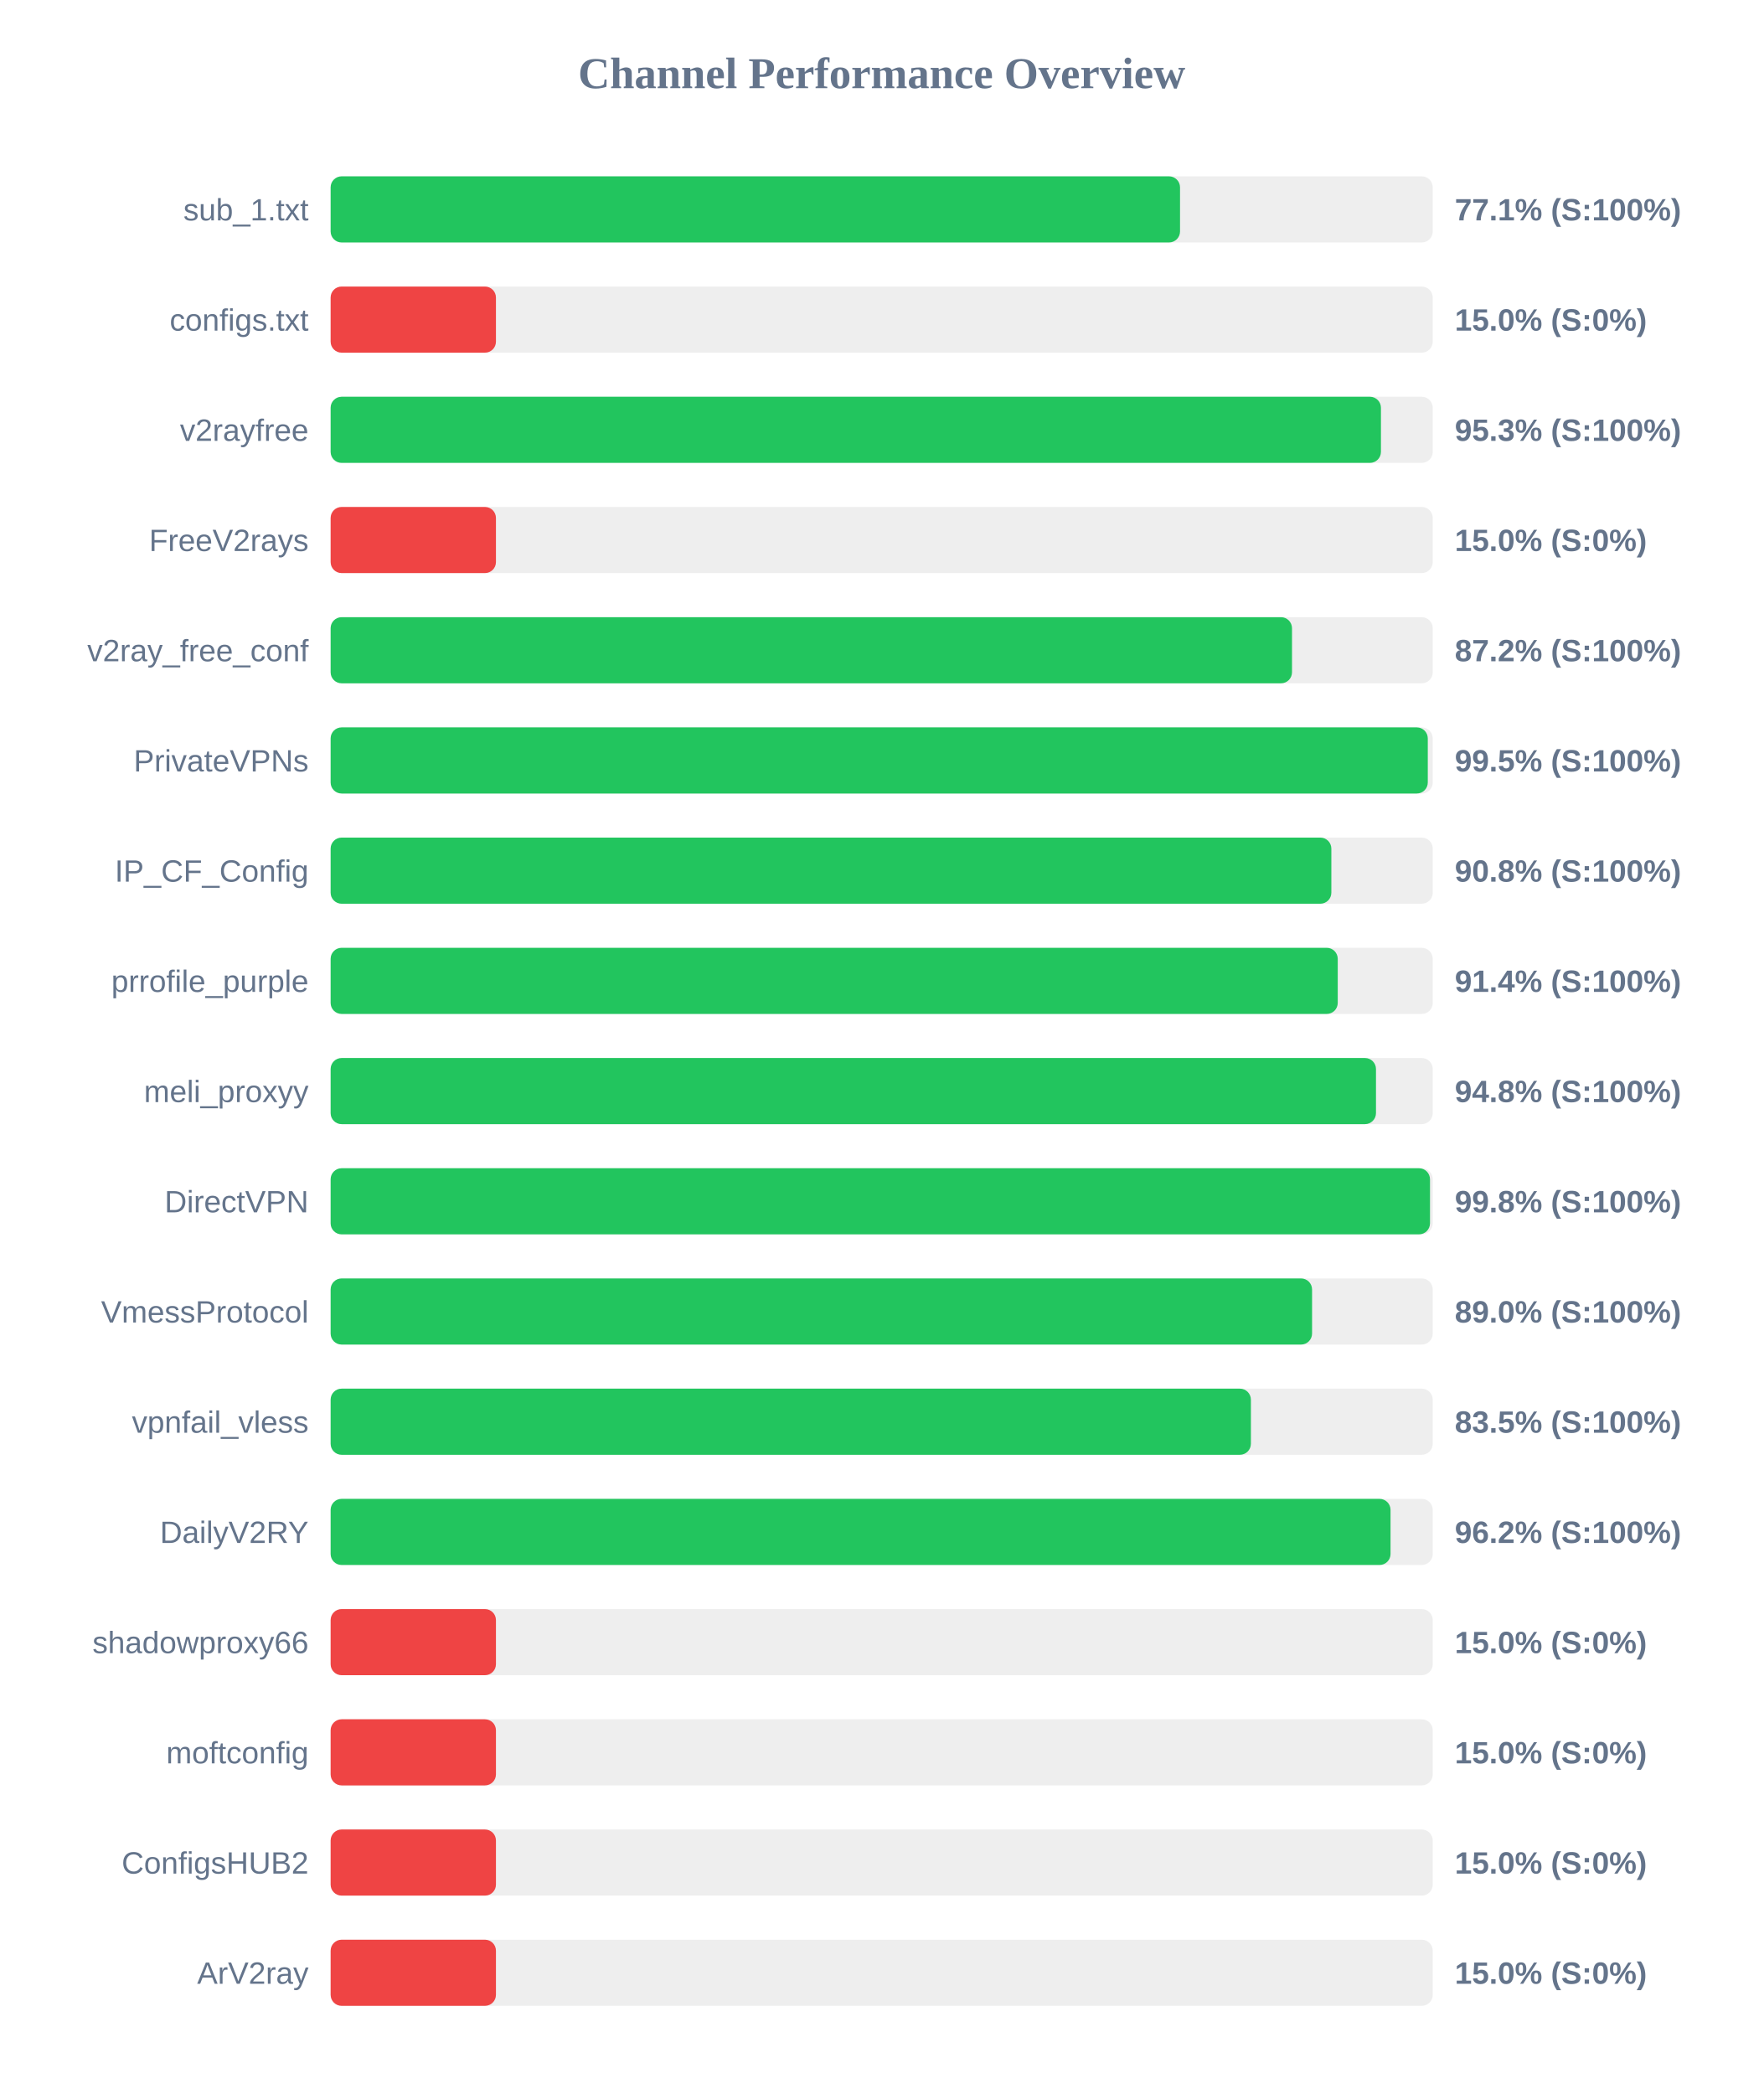
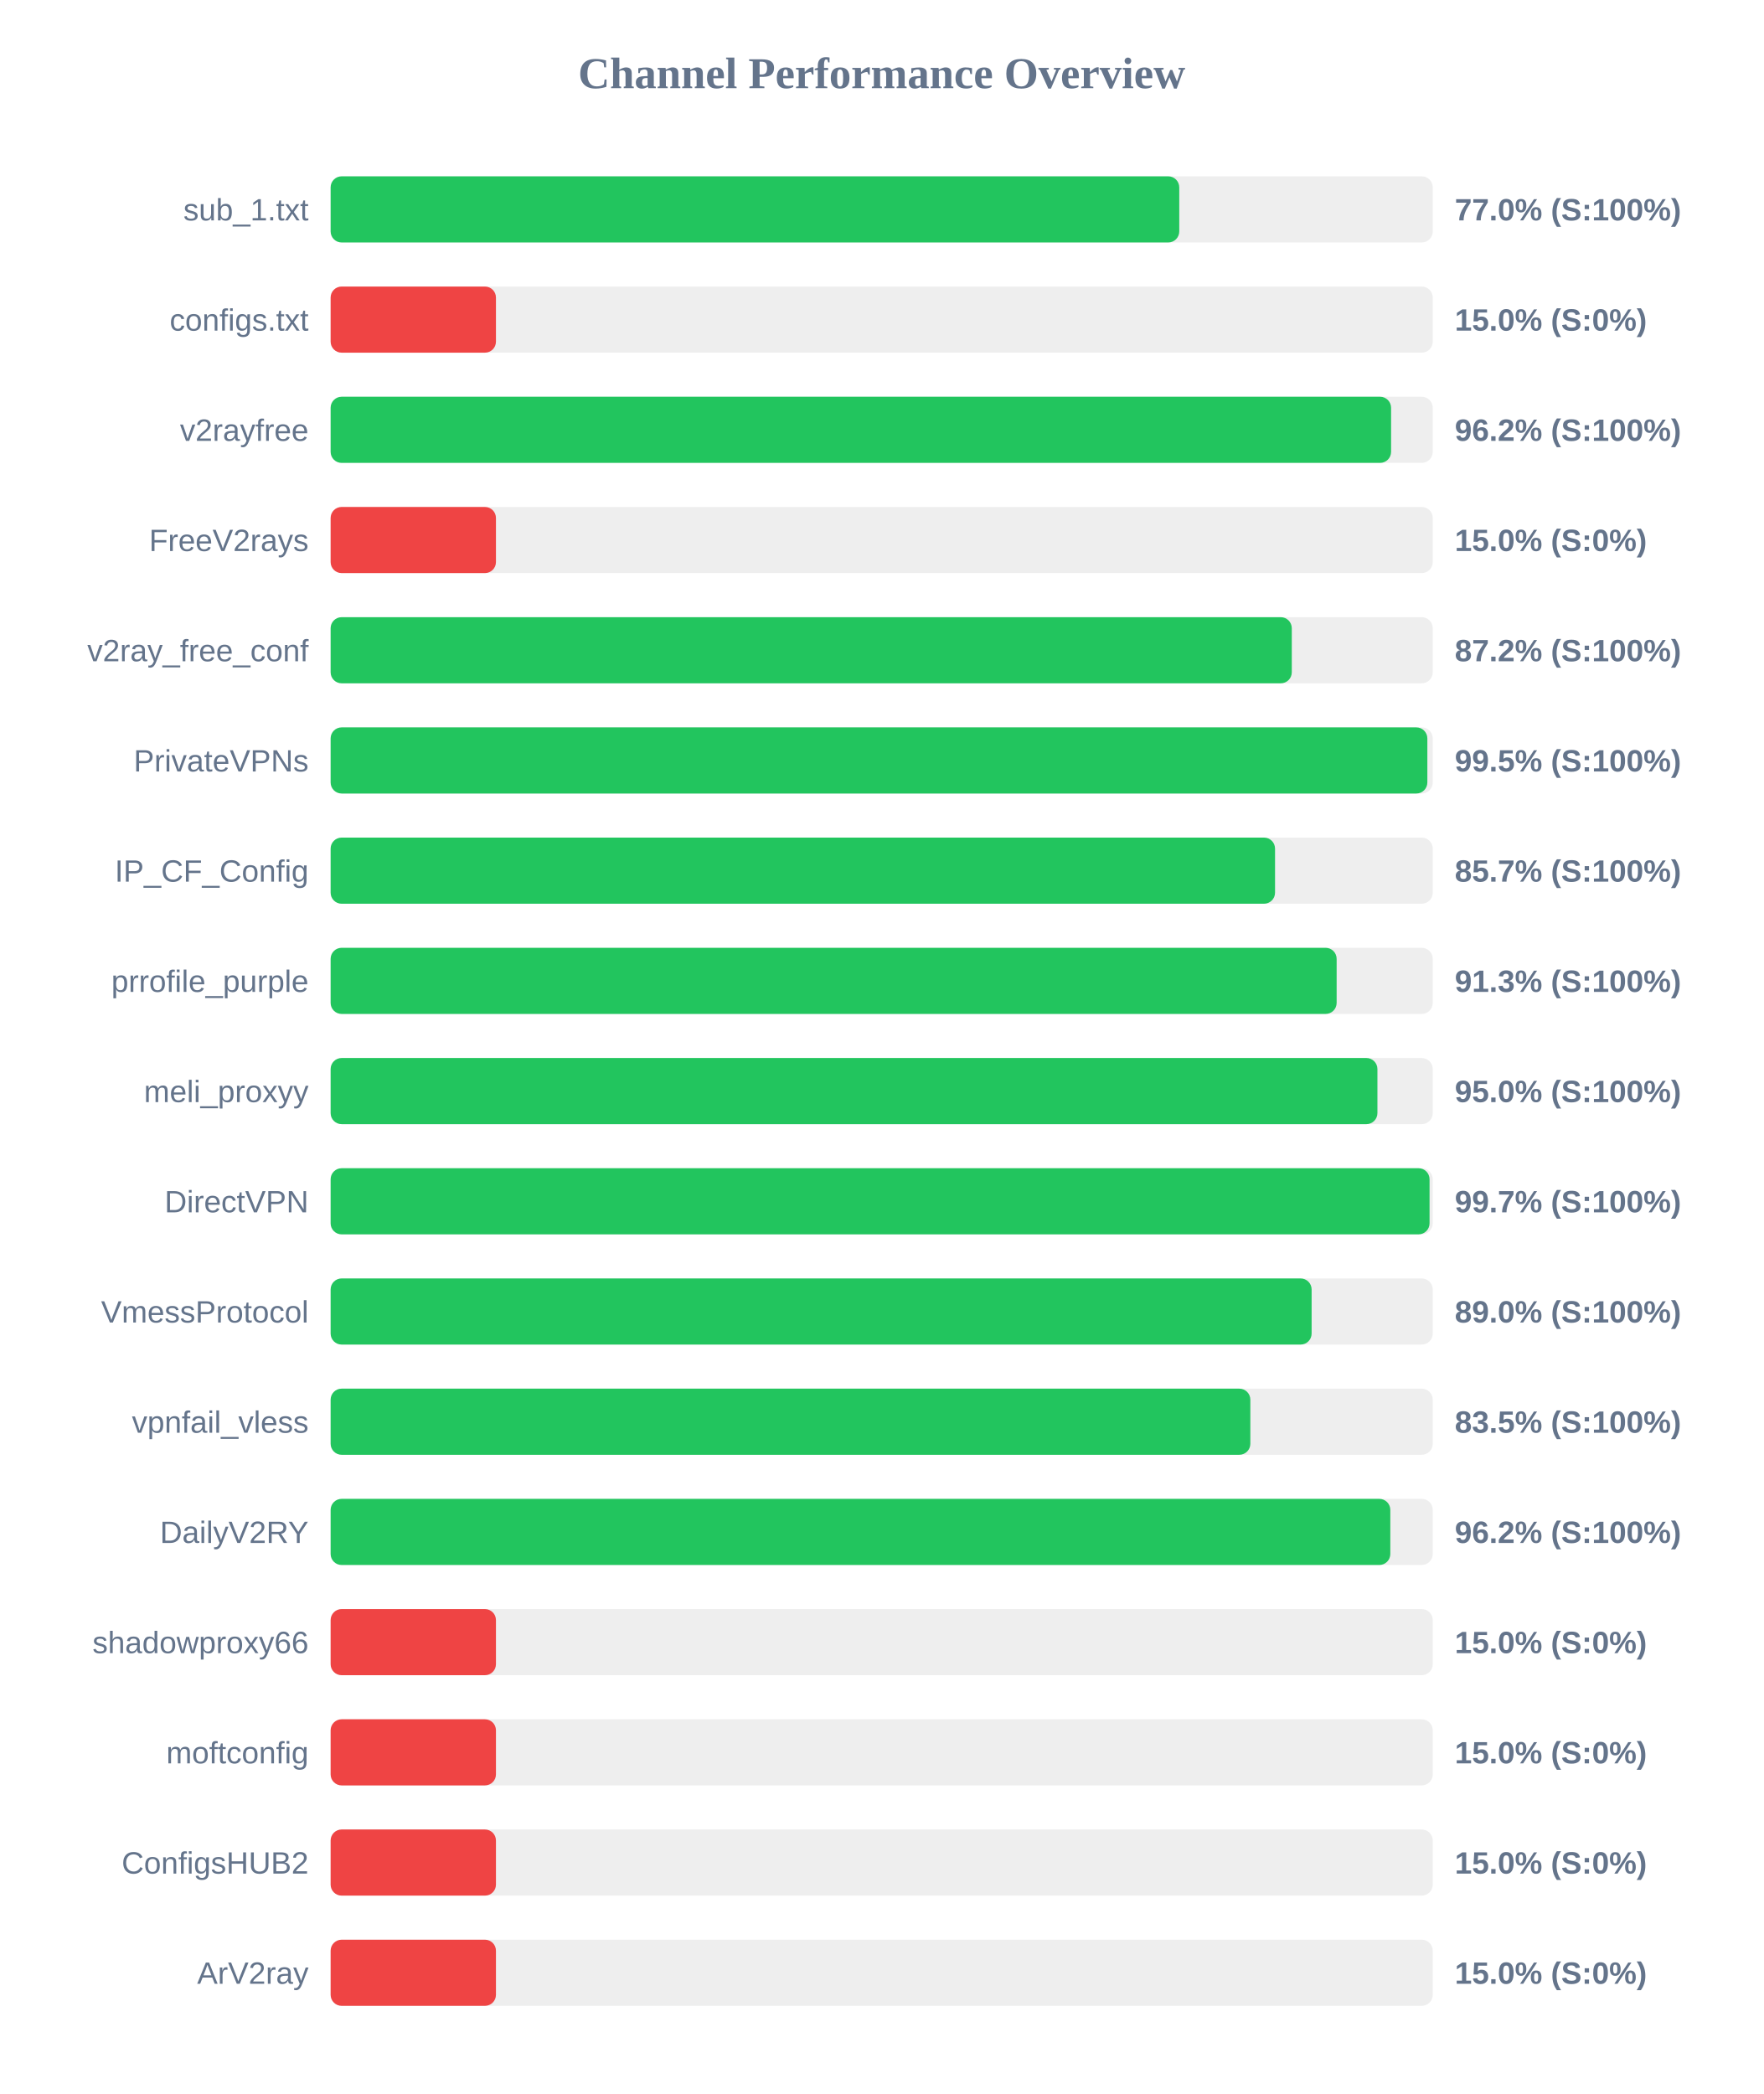
<svg xmlns="http://www.w3.org/2000/svg" width="800" height="950" version="1.1">
  <style>
        .row { font: 14px Arial; fill: #64748b; }
        .score { font: bold 14px Arial; fill: #64748b; }
    </style>
  <text x="400" y="40" text-anchor="middle" font-size="20px" font-weight="bold" fill="#64748b">Channel Performance Overview</text>
  <rect x="150" y="80" width="500" height="30" fill="#eee" rx="5" />
-   <rect x="150" y="80" width="385.35" height="30" fill="#22c55e" rx="5" />
+   <rect x="150" y="80" width="385.0" height="30" fill="#22c55e" rx="5" />
  <text x="140" y="100" text-anchor="end" class="row">sub_1.txt</text>
-   <text x="660" y="100" text-anchor="start" class="score">77.1% (S:100%)</text>
+   <text x="660" y="100" text-anchor="start" class="score">77.0% (S:100%)</text>
  <rect x="150" y="130" width="500" height="30" fill="#eee" rx="5" />
  <rect x="150" y="130" width="75.0" height="30" fill="#ef4444" rx="5" />
  <text x="140" y="150" text-anchor="end" class="row">configs.txt</text>
  <text x="660" y="150" text-anchor="start" class="score">15.0% (S:0%)</text>
  <rect x="150" y="180" width="500" height="30" fill="#eee" rx="5" />
-   <rect x="150" y="180" width="476.5" height="30" fill="#22c55e" rx="5" />
+   <rect x="150" y="180" width="481.1" height="30" fill="#22c55e" rx="5" />
  <text x="140" y="200" text-anchor="end" class="row">v2rayfree</text>
-   <text x="660" y="200" text-anchor="start" class="score">95.3% (S:100%)</text>
+   <text x="660" y="200" text-anchor="start" class="score">96.2% (S:100%)</text>
  <rect x="150" y="230" width="500" height="30" fill="#eee" rx="5" />
  <rect x="150" y="230" width="75.0" height="30" fill="#ef4444" rx="5" />
  <text x="140" y="250" text-anchor="end" class="row">FreeV2rays</text>
  <text x="660" y="250" text-anchor="start" class="score">15.0% (S:0%)</text>
  <rect x="150" y="280" width="500" height="30" fill="#eee" rx="5" />
-   <rect x="150" y="280" width="436.15" height="30" fill="#22c55e" rx="5" />
+   <rect x="150" y="280" width="436.05" height="30" fill="#22c55e" rx="5" />
  <text x="140" y="300" text-anchor="end" class="row">v2ray_free_conf</text>
  <text x="660" y="300" text-anchor="start" class="score">87.2% (S:100%)</text>
  <rect x="150" y="330" width="500" height="30" fill="#eee" rx="5" />
-   <rect x="150" y="330" width="497.75" height="30" fill="#22c55e" rx="5" />
+   <rect x="150" y="330" width="497.55" height="30" fill="#22c55e" rx="5" />
  <text x="140" y="350" text-anchor="end" class="row">PrivateVPNs</text>
  <text x="660" y="350" text-anchor="start" class="score">99.5% (S:100%)</text>
  <rect x="150" y="380" width="500" height="30" fill="#eee" rx="5" />
-   <rect x="150" y="380" width="454.0" height="30" fill="#22c55e" rx="5" />
+   <rect x="150" y="380" width="428.45" height="30" fill="#22c55e" rx="5" />
  <text x="140" y="400" text-anchor="end" class="row">IP_CF_Config</text>
-   <text x="660" y="400" text-anchor="start" class="score">90.8% (S:100%)</text>
+   <text x="660" y="400" text-anchor="start" class="score">85.7% (S:100%)</text>
  <rect x="150" y="430" width="500" height="30" fill="#eee" rx="5" />
-   <rect x="150" y="430" width="456.9" height="30" fill="#22c55e" rx="5" />
+   <rect x="150" y="430" width="456.4" height="30" fill="#22c55e" rx="5" />
  <text x="140" y="450" text-anchor="end" class="row">prrofile_purple</text>
-   <text x="660" y="450" text-anchor="start" class="score">91.4% (S:100%)</text>
+   <text x="660" y="450" text-anchor="start" class="score">91.3% (S:100%)</text>
  <rect x="150" y="480" width="500" height="30" fill="#eee" rx="5" />
-   <rect x="150" y="480" width="474.25" height="30" fill="#22c55e" rx="5" />
+   <rect x="150" y="480" width="474.9" height="30" fill="#22c55e" rx="5" />
  <text x="140" y="500" text-anchor="end" class="row">meli_proxyy</text>
-   <text x="660" y="500" text-anchor="start" class="score">94.8% (S:100%)</text>
+   <text x="660" y="500" text-anchor="start" class="score">95.0% (S:100%)</text>
  <rect x="150" y="530" width="500" height="30" fill="#eee" rx="5" />
-   <rect x="150" y="530" width="498.75" height="30" fill="#22c55e" rx="5" />
+   <rect x="150" y="530" width="498.55" height="30" fill="#22c55e" rx="5" />
  <text x="140" y="550" text-anchor="end" class="row">DirectVPN</text>
-   <text x="660" y="550" text-anchor="start" class="score">99.8% (S:100%)</text>
+   <text x="660" y="550" text-anchor="start" class="score">99.7% (S:100%)</text>
  <rect x="150" y="580" width="500" height="30" fill="#eee" rx="5" />
-   <rect x="150" y="580" width="445.25" height="30" fill="#22c55e" rx="5" />
+   <rect x="150" y="580" width="445.05" height="30" fill="#22c55e" rx="5" />
  <text x="140" y="600" text-anchor="end" class="row">VmessProtocol</text>
  <text x="660" y="600" text-anchor="start" class="score">89.0% (S:100%)</text>
  <rect x="150" y="630" width="500" height="30" fill="#eee" rx="5" />
-   <rect x="150" y="630" width="417.5" height="30" fill="#22c55e" rx="5" />
+   <rect x="150" y="630" width="417.25" height="30" fill="#22c55e" rx="5" />
  <text x="140" y="650" text-anchor="end" class="row">vpnfail_vless</text>
  <text x="660" y="650" text-anchor="start" class="score">83.5% (S:100%)</text>
  <rect x="150" y="680" width="500" height="30" fill="#eee" rx="5" />
-   <rect x="150" y="680" width="480.85" height="30" fill="#22c55e" rx="5" />
+   <rect x="150" y="680" width="480.75" height="30" fill="#22c55e" rx="5" />
  <text x="140" y="700" text-anchor="end" class="row">DailyV2RY</text>
  <text x="660" y="700" text-anchor="start" class="score">96.2% (S:100%)</text>
  <rect x="150" y="730" width="500" height="30" fill="#eee" rx="5" />
  <rect x="150" y="730" width="75.0" height="30" fill="#ef4444" rx="5" />
  <text x="140" y="750" text-anchor="end" class="row">shadowproxy66</text>
  <text x="660" y="750" text-anchor="start" class="score">15.0% (S:0%)</text>
  <rect x="150" y="780" width="500" height="30" fill="#eee" rx="5" />
  <rect x="150" y="780" width="75.0" height="30" fill="#ef4444" rx="5" />
  <text x="140" y="800" text-anchor="end" class="row">moftconfig</text>
  <text x="660" y="800" text-anchor="start" class="score">15.0% (S:0%)</text>
  <rect x="150" y="830" width="500" height="30" fill="#eee" rx="5" />
  <rect x="150" y="830" width="75.0" height="30" fill="#ef4444" rx="5" />
  <text x="140" y="850" text-anchor="end" class="row">ConfigsHUB2</text>
  <text x="660" y="850" text-anchor="start" class="score">15.0% (S:0%)</text>
  <rect x="150" y="880" width="500" height="30" fill="#eee" rx="5" />
  <rect x="150" y="880" width="75.0" height="30" fill="#ef4444" rx="5" />
  <text x="140" y="900" text-anchor="end" class="row">ArV2ray</text>
  <text x="660" y="900" text-anchor="start" class="score">15.0% (S:0%)</text>
</svg>
